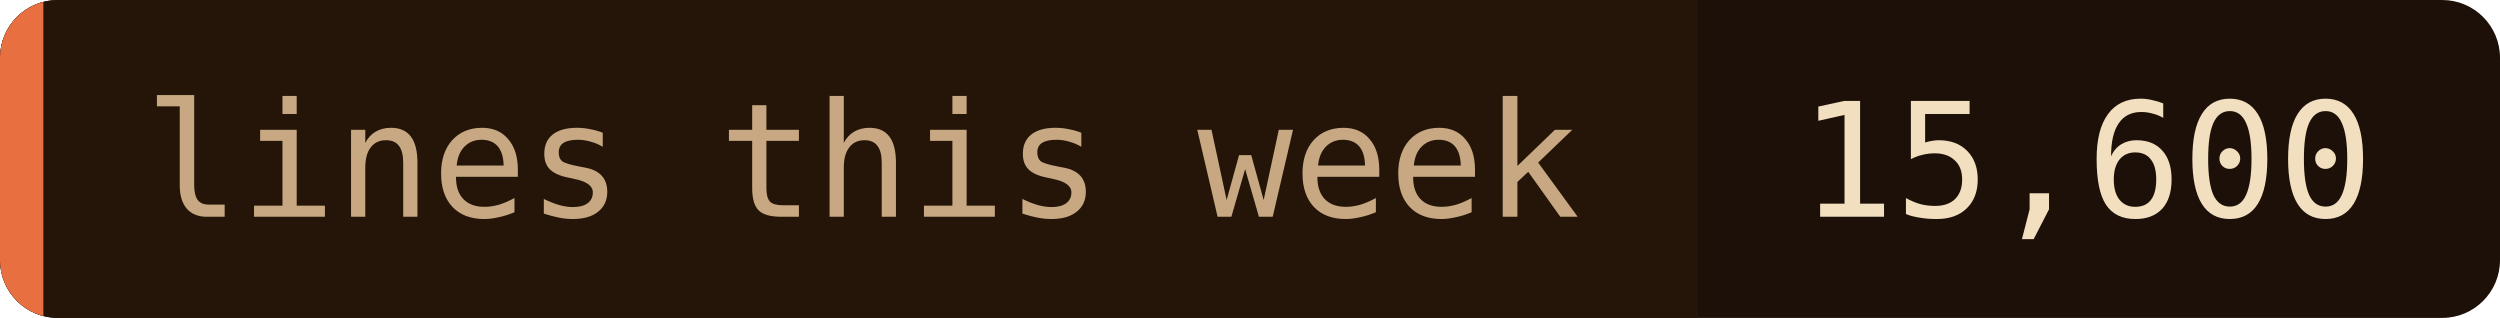
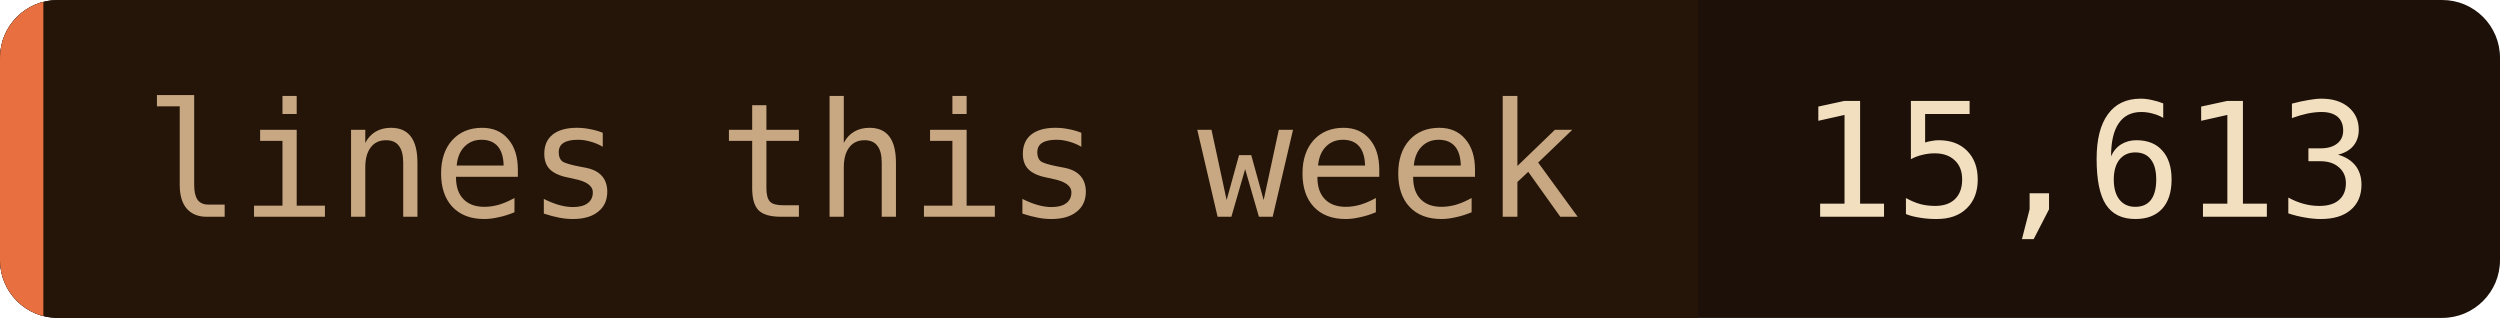
- <svg xmlns="http://www.w3.org/2000/svg" width="173" height="22" role="img" aria-label="lines this week: 15,600">
+ <svg xmlns="http://www.w3.org/2000/svg" width="173" height="22" role="img" aria-label="lines this week: 15,613">
  <clipPath id="c">
    <rect width="173" height="22" rx="4" />
  </clipPath>
  <g clip-path="url(#c)">
    <rect width="173" height="22" fill="#1c1008" />
    <rect width="117.5" height="22" fill="#241508" />
    <rect width="3" height="22" fill="#e87040" />
  </g>
  <g font-family="'JetBrains Mono', 'Fira Code', ui-monospace, SFMono-Regular, Menlo, monospace" font-size="11">
    <text x="10" y="15" fill="#c8a882">lines this week</text>
-     <text x="124.5" y="15" fill="#f2dfc0">15,600</text>
+     <text x="124.5" y="15" fill="#f2dfc0">15,613</text>
  </g>
</svg>
